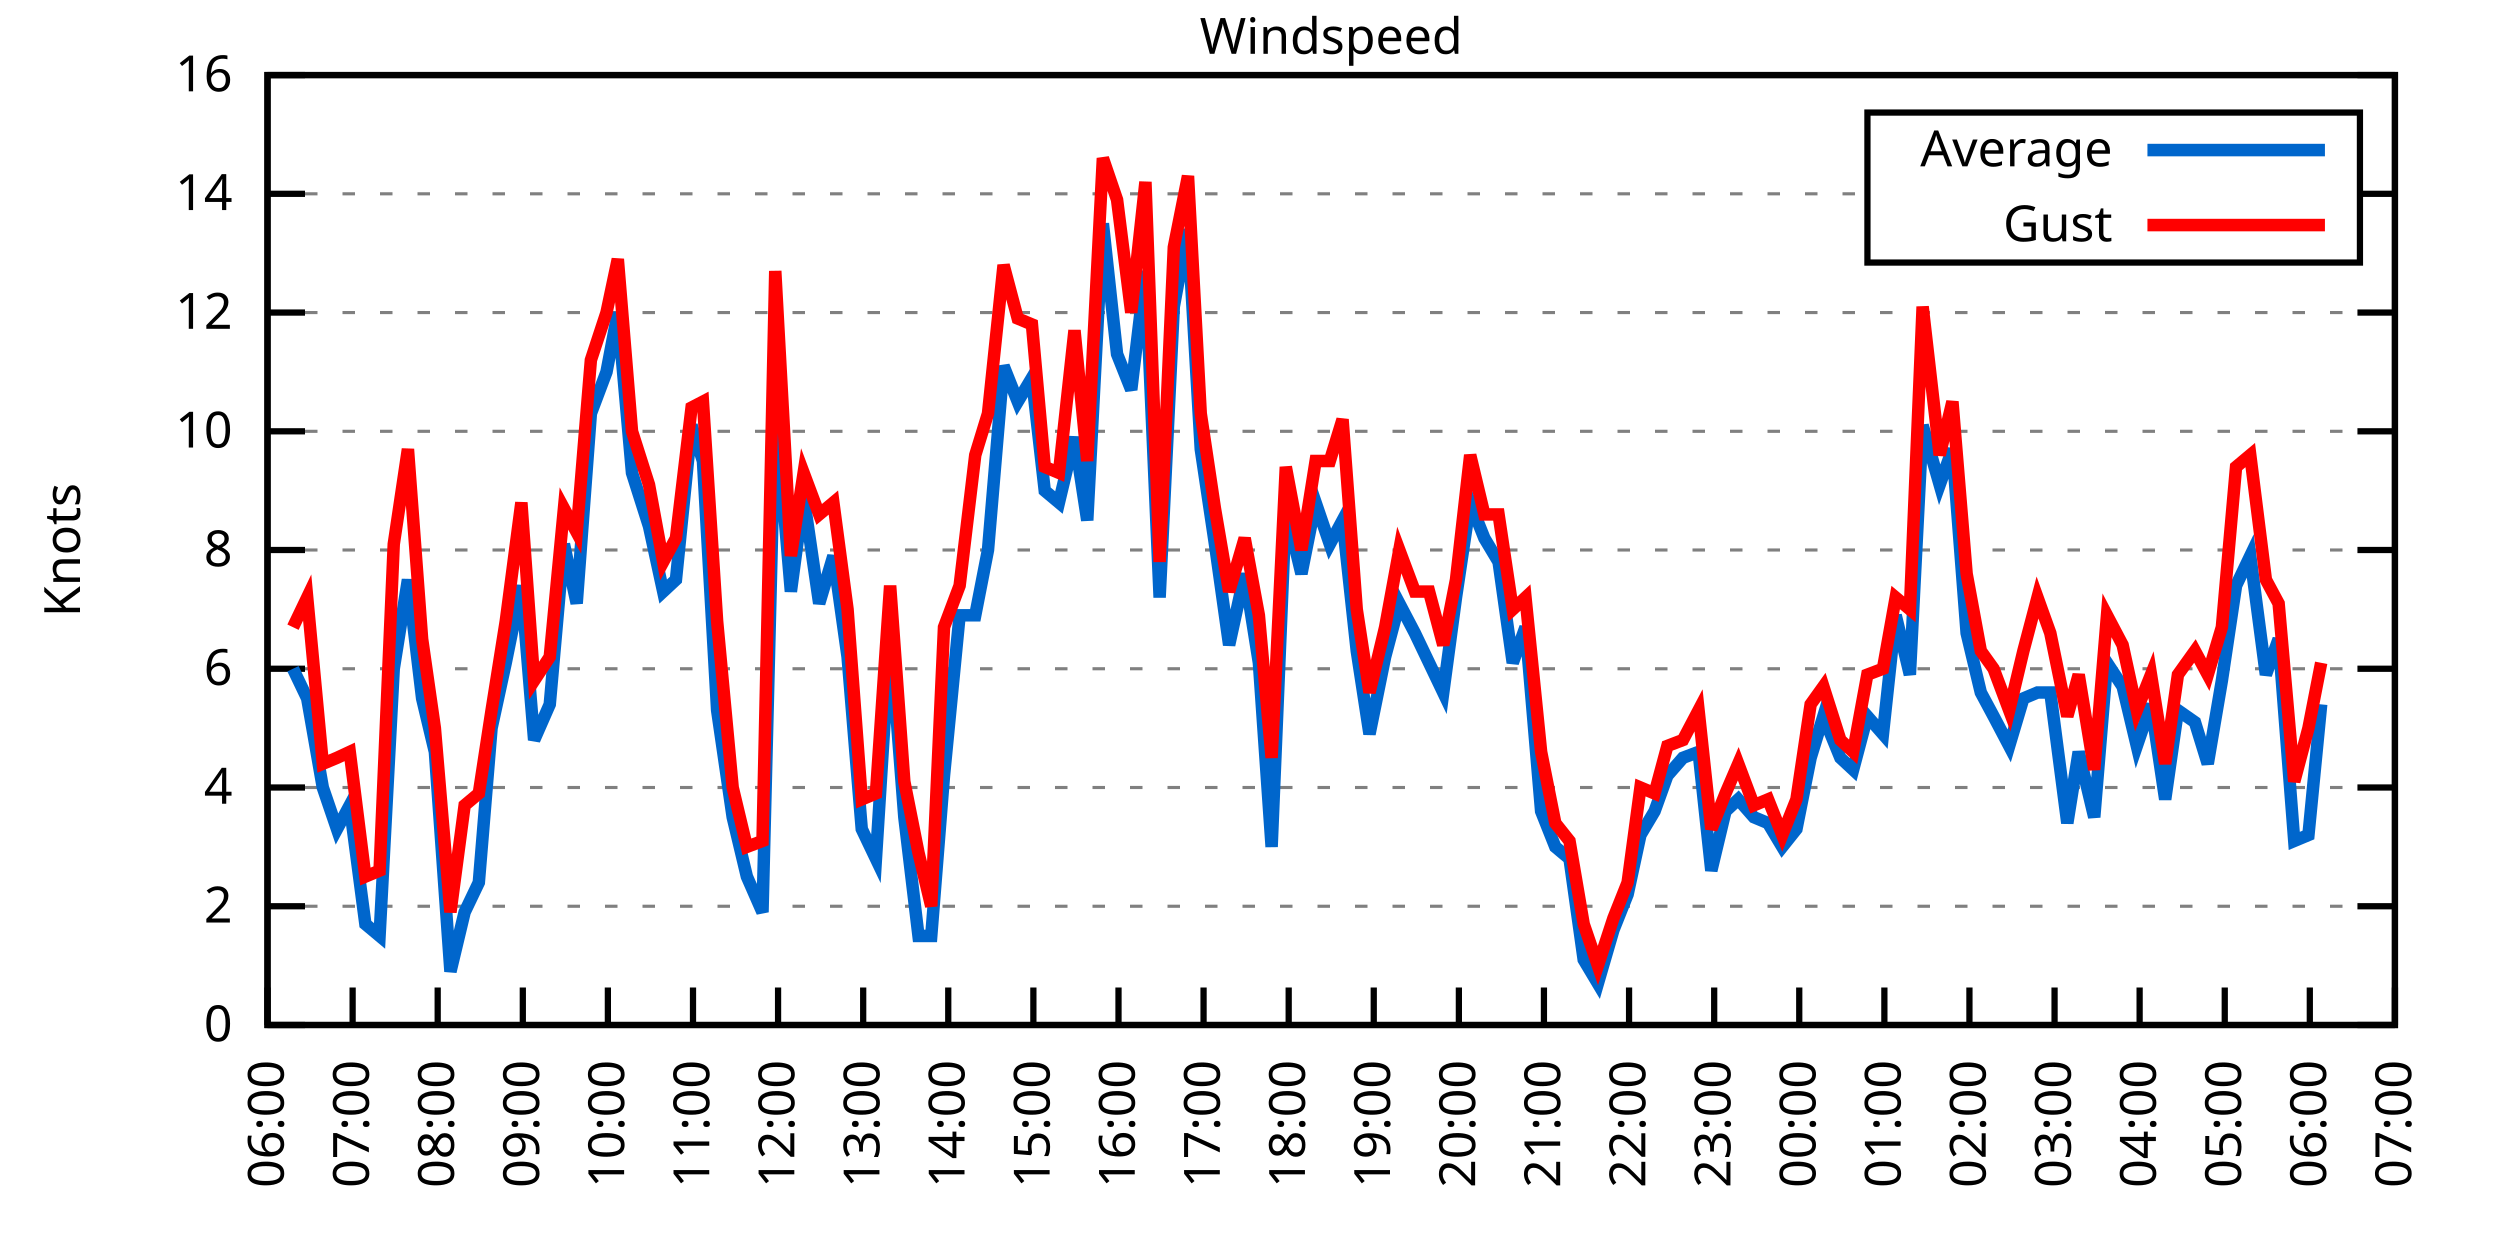
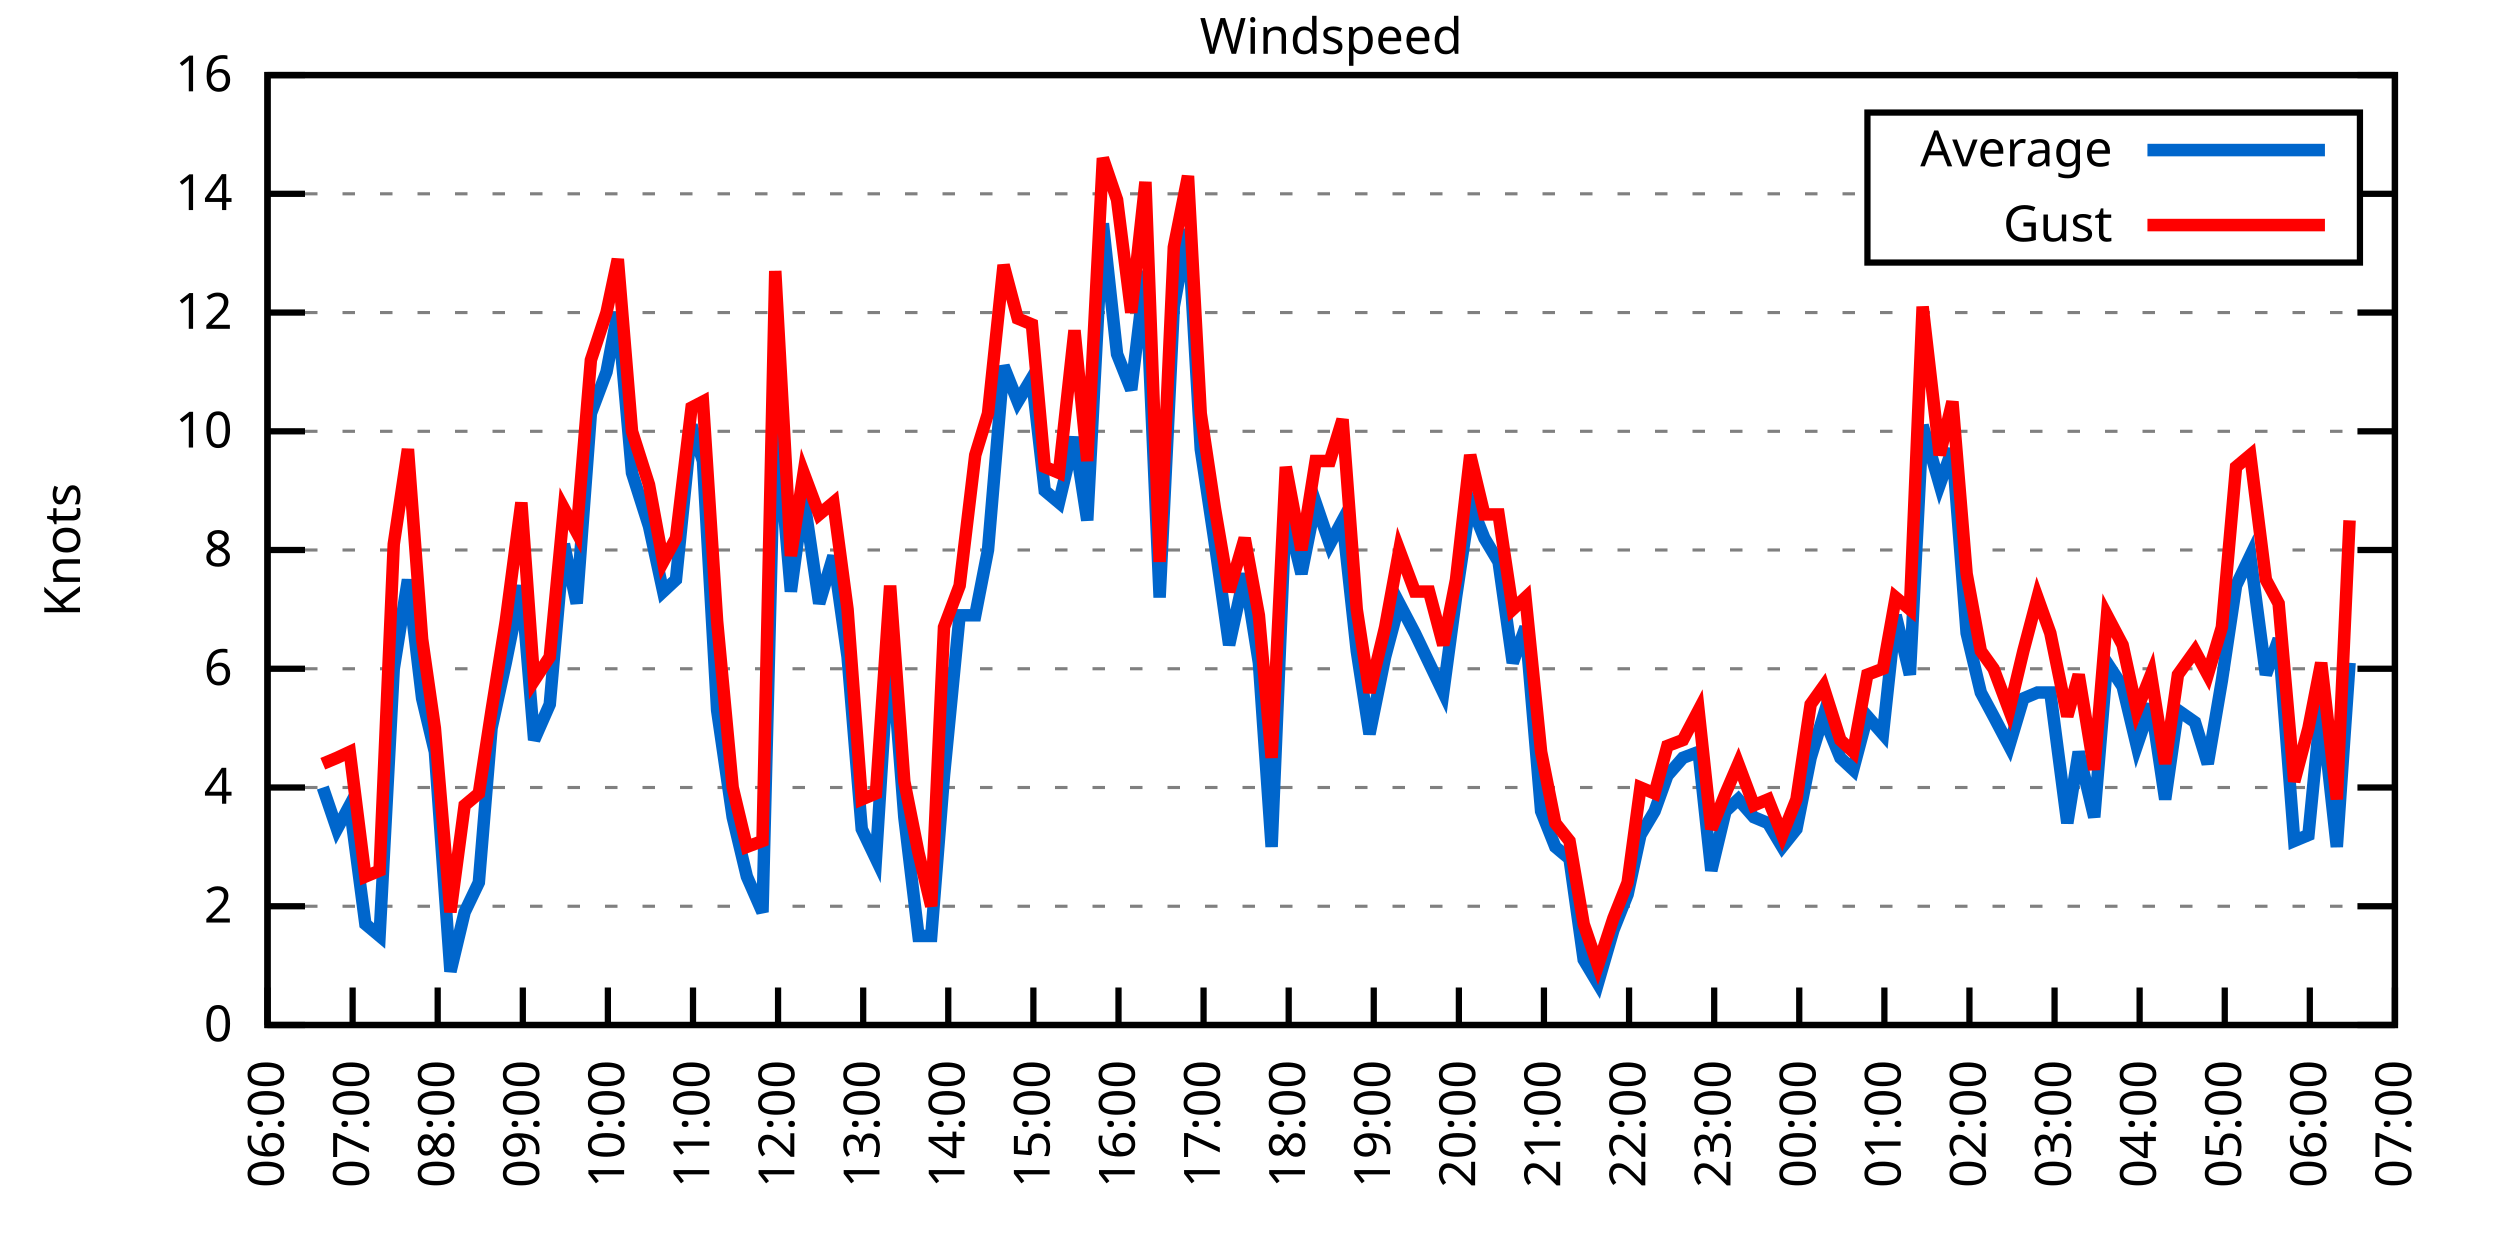
<svg xmlns="http://www.w3.org/2000/svg" xmlns:xlink="http://www.w3.org/1999/xlink" width="400" height="200" viewBox="0 0 400 200">
  <g id="gnuplot_canvas">
    <rect x="0" y="0" width="400" height="200" fill="none" />
    <defs>
      <circle id="gpDot" r="0.5" stroke-width="0.5" stroke="currentColor" />
      <path id="gpPt0" stroke-width="0.333" stroke="currentColor" d="M-1,0 h2 M0,-1 v2" />
      <path id="gpPt1" stroke-width="0.333" stroke="currentColor" d="M-1,-1 L1,1 M1,-1 L-1,1" />
      <path id="gpPt2" stroke-width="0.333" stroke="currentColor" d="M-1,0 L1,0 M0,-1 L0,1 M-1,-1 L1,1 M-1,1 L1,-1" />
      <rect id="gpPt3" stroke-width="0.333" stroke="currentColor" x="-1" y="-1" width="2" height="2" />
      <rect id="gpPt4" stroke-width="0.333" stroke="currentColor" fill="currentColor" x="-1" y="-1" width="2" height="2" />
      <circle id="gpPt5" stroke-width="0.333" stroke="currentColor" cx="0" cy="0" r="1" />
      <use xlink:href="#gpPt5" id="gpPt6" fill="currentColor" stroke="none" />
      <path id="gpPt7" stroke-width="0.333" stroke="currentColor" d="M0,-1.33 L-1.33,0.67 L1.33,0.67 z" />
      <use xlink:href="#gpPt7" id="gpPt8" fill="currentColor" stroke="none" />
      <use xlink:href="#gpPt7" id="gpPt9" stroke="currentColor" transform="rotate(180)" />
      <use xlink:href="#gpPt9" id="gpPt10" fill="currentColor" stroke="none" />
      <use xlink:href="#gpPt3" id="gpPt11" stroke="currentColor" transform="rotate(45)" />
      <use xlink:href="#gpPt11" id="gpPt12" fill="currentColor" stroke="none" />
      <path id="gpPt13" stroke-width="0.333" stroke="currentColor" d="M0,1.330 L1.265,0.411 L0.782,-1.067 L-0.782,-1.076 L-1.265,0.411 z" />
      <use xlink:href="#gpPt13" id="gpPt14" fill="currentColor" stroke="none" />
      <filter id="textbox" filterUnits="objectBoundingBox" x="0" y="0" height="1" width="1">
        <feFlood flood-color="white" flood-opacity="1" result="bgnd" />
        <feComposite in="SourceGraphic" in2="bgnd" operator="atop" />
      </filter>
      <filter id="greybox" filterUnits="objectBoundingBox" x="0" y="0" height="1" width="1">
        <feFlood flood-color="lightgrey" flood-opacity="1" result="grey" />
        <feComposite in="SourceGraphic" in2="grey" operator="atop" />
      </filter>
    </defs>
    <g fill="none" color="white" stroke="currentColor" stroke-width="1.00" stroke-linecap="butt" stroke-linejoin="miter">
</g>
    <g fill="none" color="black" stroke="currentColor" stroke-width="1.00" stroke-linecap="butt" stroke-linejoin="miter">
      <g stroke="none" shape-rendering="crispEdges">
        <polygon fill="rgb(255, 255, 255)" points="42.80,164.00 383.18,164.00 383.18,12.02 42.80,12.02 " />
      </g>
    </g>
    <g fill="none" color="black" stroke="currentColor" stroke-width="1.00" stroke-linecap="butt" stroke-linejoin="miter">
</g>
    <g fill="none" color="black" stroke="black" stroke-width="0.50" stroke-linecap="butt" stroke-linejoin="miter">
</g>
    <g fill="none" color="gray" stroke="currentColor" stroke-width="0.50" stroke-linecap="butt" stroke-linejoin="miter">
      <path stroke="gray" stroke-dasharray="2,4" class="gridline" d="M42.80,164.00 L383.19,164.00  " />
    </g>
    <g fill="none" color="gray" stroke="gray" stroke-width="1.00" stroke-linecap="butt" stroke-linejoin="miter">
</g>
    <g fill="none" color="black" stroke="currentColor" stroke-width="1.00" stroke-linecap="butt" stroke-linejoin="miter">
      <path stroke="black" d="M42.80,164.00 L48.80,164.00 M383.19,164.00 L377.19,164.00  " />
      <g transform="translate(37.20,166.60)" stroke="none" fill="black" font-family="Sans" font-size="8.00" text-anchor="end">
        <text>
          <tspan font-family="Sans"> 0</tspan>
        </text>
      </g>
    </g>
    <g fill="none" color="black" stroke="currentColor" stroke-width="1.00" stroke-linecap="butt" stroke-linejoin="miter">
</g>
    <g fill="none" color="black" stroke="black" stroke-width="0.50" stroke-linecap="butt" stroke-linejoin="miter">
</g>
    <g fill="none" color="gray" stroke="currentColor" stroke-width="0.50" stroke-linecap="butt" stroke-linejoin="miter">
      <path stroke="gray" stroke-dasharray="2,4" class="gridline" d="M42.80,145.00 L383.19,145.00  " />
    </g>
    <g fill="none" color="gray" stroke="gray" stroke-width="1.00" stroke-linecap="butt" stroke-linejoin="miter">
</g>
    <g fill="none" color="black" stroke="currentColor" stroke-width="1.00" stroke-linecap="butt" stroke-linejoin="miter">
      <path stroke="black" d="M42.80,145.00 L48.80,145.00 M383.19,145.00 L377.19,145.00  " />
      <g transform="translate(37.20,147.60)" stroke="none" fill="black" font-family="Sans" font-size="8.00" text-anchor="end">
        <text>
          <tspan font-family="Sans"> 2</tspan>
        </text>
      </g>
    </g>
    <g fill="none" color="black" stroke="currentColor" stroke-width="1.00" stroke-linecap="butt" stroke-linejoin="miter">
</g>
    <g fill="none" color="black" stroke="black" stroke-width="0.50" stroke-linecap="butt" stroke-linejoin="miter">
</g>
    <g fill="none" color="gray" stroke="currentColor" stroke-width="0.50" stroke-linecap="butt" stroke-linejoin="miter">
      <path stroke="gray" stroke-dasharray="2,4" class="gridline" d="M42.80,126.00 L383.19,126.00  " />
    </g>
    <g fill="none" color="gray" stroke="gray" stroke-width="1.00" stroke-linecap="butt" stroke-linejoin="miter">
</g>
    <g fill="none" color="black" stroke="currentColor" stroke-width="1.00" stroke-linecap="butt" stroke-linejoin="miter">
      <path stroke="black" d="M42.80,126.00 L48.80,126.00 M383.19,126.00 L377.19,126.00  " />
      <g transform="translate(37.20,128.60)" stroke="none" fill="black" font-family="Sans" font-size="8.00" text-anchor="end">
        <text>
          <tspan font-family="Sans"> 4</tspan>
        </text>
      </g>
    </g>
    <g fill="none" color="black" stroke="currentColor" stroke-width="1.00" stroke-linecap="butt" stroke-linejoin="miter">
</g>
    <g fill="none" color="black" stroke="black" stroke-width="0.50" stroke-linecap="butt" stroke-linejoin="miter">
</g>
    <g fill="none" color="gray" stroke="currentColor" stroke-width="0.50" stroke-linecap="butt" stroke-linejoin="miter">
      <path stroke="gray" stroke-dasharray="2,4" class="gridline" d="M42.80,107.00 L383.19,107.00  " />
    </g>
    <g fill="none" color="gray" stroke="gray" stroke-width="1.00" stroke-linecap="butt" stroke-linejoin="miter">
</g>
    <g fill="none" color="black" stroke="currentColor" stroke-width="1.00" stroke-linecap="butt" stroke-linejoin="miter">
      <path stroke="black" d="M42.80,107.00 L48.80,107.00 M383.19,107.00 L377.19,107.00  " />
      <g transform="translate(37.20,109.60)" stroke="none" fill="black" font-family="Sans" font-size="8.00" text-anchor="end">
        <text>
          <tspan font-family="Sans"> 6</tspan>
        </text>
      </g>
    </g>
    <g fill="none" color="black" stroke="currentColor" stroke-width="1.00" stroke-linecap="butt" stroke-linejoin="miter">
</g>
    <g fill="none" color="black" stroke="black" stroke-width="0.50" stroke-linecap="butt" stroke-linejoin="miter">
</g>
    <g fill="none" color="gray" stroke="currentColor" stroke-width="0.50" stroke-linecap="butt" stroke-linejoin="miter">
      <path stroke="gray" stroke-dasharray="2,4" class="gridline" d="M42.80,88.00 L383.19,88.00  " />
    </g>
    <g fill="none" color="gray" stroke="gray" stroke-width="1.00" stroke-linecap="butt" stroke-linejoin="miter">
</g>
    <g fill="none" color="black" stroke="currentColor" stroke-width="1.00" stroke-linecap="butt" stroke-linejoin="miter">
      <path stroke="black" d="M42.80,88.00 L48.80,88.00 M383.19,88.00 L377.19,88.00  " />
      <g transform="translate(37.20,90.60)" stroke="none" fill="black" font-family="Sans" font-size="8.00" text-anchor="end">
        <text>
          <tspan font-family="Sans"> 8</tspan>
        </text>
      </g>
    </g>
    <g fill="none" color="black" stroke="currentColor" stroke-width="1.00" stroke-linecap="butt" stroke-linejoin="miter">
</g>
    <g fill="none" color="black" stroke="black" stroke-width="0.50" stroke-linecap="butt" stroke-linejoin="miter">
</g>
    <g fill="none" color="gray" stroke="currentColor" stroke-width="0.50" stroke-linecap="butt" stroke-linejoin="miter">
      <path stroke="gray" stroke-dasharray="2,4" class="gridline" d="M42.80,69.01 L383.19,69.01  " />
    </g>
    <g fill="none" color="gray" stroke="gray" stroke-width="1.00" stroke-linecap="butt" stroke-linejoin="miter">
</g>
    <g fill="none" color="black" stroke="currentColor" stroke-width="1.00" stroke-linecap="butt" stroke-linejoin="miter">
      <path stroke="black" d="M42.80,69.01 L48.80,69.01 M383.19,69.01 L377.19,69.01  " />
      <g transform="translate(37.20,71.61)" stroke="none" fill="black" font-family="Sans" font-size="8.00" text-anchor="end">
        <text>
          <tspan font-family="Sans"> 10</tspan>
        </text>
      </g>
    </g>
    <g fill="none" color="black" stroke="currentColor" stroke-width="1.00" stroke-linecap="butt" stroke-linejoin="miter">
</g>
    <g fill="none" color="black" stroke="black" stroke-width="0.50" stroke-linecap="butt" stroke-linejoin="miter">
</g>
    <g fill="none" color="gray" stroke="currentColor" stroke-width="0.50" stroke-linecap="butt" stroke-linejoin="miter">
      <path stroke="gray" stroke-dasharray="2,4" class="gridline" d="M42.80,50.01 L383.19,50.01  " />
    </g>
    <g fill="none" color="gray" stroke="gray" stroke-width="1.00" stroke-linecap="butt" stroke-linejoin="miter">
</g>
    <g fill="none" color="black" stroke="currentColor" stroke-width="1.00" stroke-linecap="butt" stroke-linejoin="miter">
      <path stroke="black" d="M42.80,50.01 L48.80,50.01 M383.19,50.01 L377.19,50.01  " />
      <g transform="translate(37.20,52.61)" stroke="none" fill="black" font-family="Sans" font-size="8.00" text-anchor="end">
        <text>
          <tspan font-family="Sans"> 12</tspan>
        </text>
      </g>
    </g>
    <g fill="none" color="black" stroke="currentColor" stroke-width="1.00" stroke-linecap="butt" stroke-linejoin="miter">
</g>
    <g fill="none" color="black" stroke="black" stroke-width="0.50" stroke-linecap="butt" stroke-linejoin="miter">
</g>
    <g fill="none" color="gray" stroke="currentColor" stroke-width="0.50" stroke-linecap="butt" stroke-linejoin="miter">
      <path stroke="gray" stroke-dasharray="2,4" class="gridline" d="M42.80,31.01 L298.79,31.01 M377.59,31.01 L383.19,31.01  " />
    </g>
    <g fill="none" color="gray" stroke="gray" stroke-width="1.00" stroke-linecap="butt" stroke-linejoin="miter">
</g>
    <g fill="none" color="black" stroke="currentColor" stroke-width="1.00" stroke-linecap="butt" stroke-linejoin="miter">
      <path stroke="black" d="M42.80,31.01 L48.80,31.01 M383.19,31.01 L377.19,31.01  " />
      <g transform="translate(37.20,33.61)" stroke="none" fill="black" font-family="Sans" font-size="8.00" text-anchor="end">
        <text>
          <tspan font-family="Sans"> 14</tspan>
        </text>
      </g>
    </g>
    <g fill="none" color="black" stroke="currentColor" stroke-width="1.00" stroke-linecap="butt" stroke-linejoin="miter">
</g>
    <g fill="none" color="black" stroke="black" stroke-width="0.50" stroke-linecap="butt" stroke-linejoin="miter">
</g>
    <g fill="none" color="gray" stroke="currentColor" stroke-width="0.50" stroke-linecap="butt" stroke-linejoin="miter">
      <path stroke="gray" stroke-dasharray="2,4" class="gridline" d="M42.80,12.01 L383.19,12.01  " />
    </g>
    <g fill="none" color="gray" stroke="gray" stroke-width="1.00" stroke-linecap="butt" stroke-linejoin="miter">
</g>
    <g fill="none" color="black" stroke="currentColor" stroke-width="1.00" stroke-linecap="butt" stroke-linejoin="miter">
      <path stroke="black" d="M42.80,12.01 L48.80,12.01 M383.19,12.01 L377.19,12.01  " />
      <g transform="translate(37.20,14.61)" stroke="none" fill="black" font-family="Sans" font-size="8.00" text-anchor="end">
        <text>
          <tspan font-family="Sans"> 16</tspan>
        </text>
      </g>
    </g>
    <g fill="none" color="black" stroke="currentColor" stroke-width="1.00" stroke-linecap="butt" stroke-linejoin="miter">
      <path stroke="black" d="M42.80,164.00 L42.80,158.00  " />
      <g transform="translate(45.40,169.60) rotate(270.00)" stroke="none" fill="black" font-family="Sans" font-size="8.00" text-anchor="end">
        <text>
          <tspan font-family="Sans">06:00</tspan>
        </text>
      </g>
    </g>
    <g fill="none" color="black" stroke="currentColor" stroke-width="1.00" stroke-linecap="butt" stroke-linejoin="miter">
      <path stroke="black" d="M56.42,164.00 L56.42,158.00  " />
      <g transform="translate(59.02,169.60) rotate(270.00)" stroke="none" fill="black" font-family="Sans" font-size="8.00" text-anchor="end">
        <text>
          <tspan font-family="Sans">07:00</tspan>
        </text>
      </g>
    </g>
    <g fill="none" color="black" stroke="currentColor" stroke-width="1.00" stroke-linecap="butt" stroke-linejoin="miter">
      <path stroke="black" d="M70.03,164.00 L70.03,158.00  " />
      <g transform="translate(72.63,169.60) rotate(270.00)" stroke="none" fill="black" font-family="Sans" font-size="8.00" text-anchor="end">
        <text>
          <tspan font-family="Sans">08:00</tspan>
        </text>
      </g>
    </g>
    <g fill="none" color="black" stroke="currentColor" stroke-width="1.00" stroke-linecap="butt" stroke-linejoin="miter">
      <path stroke="black" d="M83.65,164.00 L83.65,158.00  " />
      <g transform="translate(86.25,169.60) rotate(270.00)" stroke="none" fill="black" font-family="Sans" font-size="8.00" text-anchor="end">
        <text>
          <tspan font-family="Sans">09:00</tspan>
        </text>
      </g>
    </g>
    <g fill="none" color="black" stroke="currentColor" stroke-width="1.00" stroke-linecap="butt" stroke-linejoin="miter">
      <path stroke="black" d="M97.26,164.00 L97.26,158.00  " />
      <g transform="translate(99.86,169.60) rotate(270.00)" stroke="none" fill="black" font-family="Sans" font-size="8.00" text-anchor="end">
        <text>
          <tspan font-family="Sans">10:00</tspan>
        </text>
      </g>
    </g>
    <g fill="none" color="black" stroke="currentColor" stroke-width="1.00" stroke-linecap="butt" stroke-linejoin="miter">
      <path stroke="black" d="M110.88,164.00 L110.88,158.00  " />
      <g transform="translate(113.48,169.60) rotate(270.00)" stroke="none" fill="black" font-family="Sans" font-size="8.00" text-anchor="end">
        <text>
          <tspan font-family="Sans">11:00</tspan>
        </text>
      </g>
    </g>
    <g fill="none" color="black" stroke="currentColor" stroke-width="1.00" stroke-linecap="butt" stroke-linejoin="miter">
      <path stroke="black" d="M124.49,164.00 L124.49,158.00  " />
      <g transform="translate(127.09,169.60) rotate(270.00)" stroke="none" fill="black" font-family="Sans" font-size="8.00" text-anchor="end">
        <text>
          <tspan font-family="Sans">12:00</tspan>
        </text>
      </g>
    </g>
    <g fill="none" color="black" stroke="currentColor" stroke-width="1.00" stroke-linecap="butt" stroke-linejoin="miter">
      <path stroke="black" d="M138.11,164.00 L138.11,158.00  " />
      <g transform="translate(140.71,169.60) rotate(270.00)" stroke="none" fill="black" font-family="Sans" font-size="8.00" text-anchor="end">
        <text>
          <tspan font-family="Sans">13:00</tspan>
        </text>
      </g>
    </g>
    <g fill="none" color="black" stroke="currentColor" stroke-width="1.00" stroke-linecap="butt" stroke-linejoin="miter">
      <path stroke="black" d="M151.72,164.00 L151.72,158.00  " />
      <g transform="translate(154.32,169.60) rotate(270.00)" stroke="none" fill="black" font-family="Sans" font-size="8.00" text-anchor="end">
        <text>
          <tspan font-family="Sans">14:00</tspan>
        </text>
      </g>
    </g>
    <g fill="none" color="black" stroke="currentColor" stroke-width="1.00" stroke-linecap="butt" stroke-linejoin="miter">
      <path stroke="black" d="M165.34,164.00 L165.34,158.00  " />
      <g transform="translate(167.94,169.60) rotate(270.00)" stroke="none" fill="black" font-family="Sans" font-size="8.00" text-anchor="end">
        <text>
          <tspan font-family="Sans">15:00</tspan>
        </text>
      </g>
    </g>
    <g fill="none" color="black" stroke="currentColor" stroke-width="1.00" stroke-linecap="butt" stroke-linejoin="miter">
      <path stroke="black" d="M178.96,164.00 L178.96,158.00  " />
      <g transform="translate(181.56,169.60) rotate(270.00)" stroke="none" fill="black" font-family="Sans" font-size="8.00" text-anchor="end">
        <text>
          <tspan font-family="Sans">16:00</tspan>
        </text>
      </g>
    </g>
    <g fill="none" color="black" stroke="currentColor" stroke-width="1.00" stroke-linecap="butt" stroke-linejoin="miter">
      <path stroke="black" d="M192.57,164.00 L192.57,158.00  " />
      <g transform="translate(195.17,169.60) rotate(270.00)" stroke="none" fill="black" font-family="Sans" font-size="8.00" text-anchor="end">
        <text>
          <tspan font-family="Sans">17:00</tspan>
        </text>
      </g>
    </g>
    <g fill="none" color="black" stroke="currentColor" stroke-width="1.00" stroke-linecap="butt" stroke-linejoin="miter">
      <path stroke="black" d="M206.19,164.00 L206.19,158.00  " />
      <g transform="translate(208.79,169.60) rotate(270.00)" stroke="none" fill="black" font-family="Sans" font-size="8.00" text-anchor="end">
        <text>
          <tspan font-family="Sans">18:00</tspan>
        </text>
      </g>
    </g>
    <g fill="none" color="black" stroke="currentColor" stroke-width="1.00" stroke-linecap="butt" stroke-linejoin="miter">
      <path stroke="black" d="M219.80,164.00 L219.80,158.00  " />
      <g transform="translate(222.40,169.60) rotate(270.00)" stroke="none" fill="black" font-family="Sans" font-size="8.00" text-anchor="end">
        <text>
          <tspan font-family="Sans">19:00</tspan>
        </text>
      </g>
    </g>
    <g fill="none" color="black" stroke="currentColor" stroke-width="1.00" stroke-linecap="butt" stroke-linejoin="miter">
      <path stroke="black" d="M233.42,164.00 L233.42,158.00  " />
      <g transform="translate(236.02,169.60) rotate(270.00)" stroke="none" fill="black" font-family="Sans" font-size="8.00" text-anchor="end">
        <text>
          <tspan font-family="Sans">20:00</tspan>
        </text>
      </g>
    </g>
    <g fill="none" color="black" stroke="currentColor" stroke-width="1.00" stroke-linecap="butt" stroke-linejoin="miter">
      <path stroke="black" d="M247.03,164.00 L247.03,158.00  " />
      <g transform="translate(249.63,169.60) rotate(270.00)" stroke="none" fill="black" font-family="Sans" font-size="8.00" text-anchor="end">
        <text>
          <tspan font-family="Sans">21:00</tspan>
        </text>
      </g>
    </g>
    <g fill="none" color="black" stroke="currentColor" stroke-width="1.00" stroke-linecap="butt" stroke-linejoin="miter">
      <path stroke="black" d="M260.65,164.00 L260.65,158.00  " />
      <g transform="translate(263.25,169.60) rotate(270.00)" stroke="none" fill="black" font-family="Sans" font-size="8.00" text-anchor="end">
        <text>
          <tspan font-family="Sans">22:00</tspan>
        </text>
      </g>
    </g>
    <g fill="none" color="black" stroke="currentColor" stroke-width="1.00" stroke-linecap="butt" stroke-linejoin="miter">
      <path stroke="black" d="M274.27,164.00 L274.27,158.00  " />
      <g transform="translate(276.87,169.60) rotate(270.00)" stroke="none" fill="black" font-family="Sans" font-size="8.00" text-anchor="end">
        <text>
          <tspan font-family="Sans">23:00</tspan>
        </text>
      </g>
    </g>
    <g fill="none" color="black" stroke="currentColor" stroke-width="1.00" stroke-linecap="butt" stroke-linejoin="miter">
      <path stroke="black" d="M287.88,164.00 L287.88,158.00  " />
      <g transform="translate(290.48,169.60) rotate(270.00)" stroke="none" fill="black" font-family="Sans" font-size="8.00" text-anchor="end">
        <text>
          <tspan font-family="Sans">00:00</tspan>
        </text>
      </g>
    </g>
    <g fill="none" color="black" stroke="currentColor" stroke-width="1.00" stroke-linecap="butt" stroke-linejoin="miter">
      <path stroke="black" d="M301.50,164.00 L301.50,158.00  " />
      <g transform="translate(304.10,169.60) rotate(270.00)" stroke="none" fill="black" font-family="Sans" font-size="8.00" text-anchor="end">
        <text>
          <tspan font-family="Sans">01:00</tspan>
        </text>
      </g>
    </g>
    <g fill="none" color="black" stroke="currentColor" stroke-width="1.00" stroke-linecap="butt" stroke-linejoin="miter">
      <path stroke="black" d="M315.11,164.00 L315.11,158.00  " />
      <g transform="translate(317.71,169.60) rotate(270.00)" stroke="none" fill="black" font-family="Sans" font-size="8.00" text-anchor="end">
        <text>
          <tspan font-family="Sans">02:00</tspan>
        </text>
      </g>
    </g>
    <g fill="none" color="black" stroke="currentColor" stroke-width="1.00" stroke-linecap="butt" stroke-linejoin="miter">
      <path stroke="black" d="M328.73,164.00 L328.73,158.00  " />
      <g transform="translate(331.33,169.60) rotate(270.00)" stroke="none" fill="black" font-family="Sans" font-size="8.00" text-anchor="end">
        <text>
          <tspan font-family="Sans">03:00</tspan>
        </text>
      </g>
    </g>
    <g fill="none" color="black" stroke="currentColor" stroke-width="1.00" stroke-linecap="butt" stroke-linejoin="miter">
      <path stroke="black" d="M342.34,164.00 L342.34,158.00  " />
      <g transform="translate(344.94,169.60) rotate(270.00)" stroke="none" fill="black" font-family="Sans" font-size="8.00" text-anchor="end">
        <text>
          <tspan font-family="Sans">04:00</tspan>
        </text>
      </g>
    </g>
    <g fill="none" color="black" stroke="currentColor" stroke-width="1.00" stroke-linecap="butt" stroke-linejoin="miter">
      <path stroke="black" d="M355.96,164.00 L355.96,158.00  " />
      <g transform="translate(358.56,169.60) rotate(270.00)" stroke="none" fill="black" font-family="Sans" font-size="8.00" text-anchor="end">
        <text>
          <tspan font-family="Sans">05:00</tspan>
        </text>
      </g>
    </g>
    <g fill="none" color="black" stroke="currentColor" stroke-width="1.00" stroke-linecap="butt" stroke-linejoin="miter">
      <path stroke="black" d="M369.57,164.00 L369.57,158.00  " />
      <g transform="translate(372.17,169.60) rotate(270.00)" stroke="none" fill="black" font-family="Sans" font-size="8.00" text-anchor="end">
        <text>
          <tspan font-family="Sans">06:00</tspan>
        </text>
      </g>
    </g>
    <g fill="none" color="black" stroke="currentColor" stroke-width="1.00" stroke-linecap="butt" stroke-linejoin="miter">
      <path stroke="black" d="M383.19,164.00 L383.19,158.00  " />
      <g transform="translate(385.79,169.60) rotate(270.00)" stroke="none" fill="black" font-family="Sans" font-size="8.00" text-anchor="end">
        <text>
          <tspan font-family="Sans">07:00</tspan>
        </text>
      </g>
    </g>
    <g fill="none" color="black" stroke="currentColor" stroke-width="1.00" stroke-linecap="butt" stroke-linejoin="miter">
</g>
    <g fill="none" color="black" stroke="currentColor" stroke-width="1.00" stroke-linecap="butt" stroke-linejoin="miter">
      <path stroke="black" d="M42.80,12.01 L42.80,164.00 L383.19,164.00 L383.19,12.01 L42.80,12.01 Z  " />
    </g>
    <g fill="none" color="black" stroke="currentColor" stroke-width="1.00" stroke-linecap="butt" stroke-linejoin="miter">
</g>
    <g fill="none" color="black" stroke="currentColor" stroke-width="1.00" stroke-linecap="butt" stroke-linejoin="miter">
      <path stroke="black" d="M298.79,42.01 L298.79,18.01 L377.59,18.01 L377.59,42.01 L298.79,42.01 Z  " />
    </g>
    <g id="Windspeed_plot_1">
      <g fill="none" color="white" stroke="black" stroke-width="2.00" stroke-linecap="butt" stroke-linejoin="miter">
</g>
      <g fill="none" color="black" stroke="currentColor" stroke-width="2.00" stroke-linecap="butt" stroke-linejoin="miter">
        <g transform="translate(337.99,26.61)" stroke="none" fill="black" font-family="Sans" font-size="8.00" text-anchor="end">
          <text>
            <tspan font-family="Sans">Average</tspan>
          </text>
        </g>
      </g>
      <g fill="none" color="black" stroke="currentColor" stroke-width="2.00" stroke-linecap="butt" stroke-linejoin="miter">
-         <path stroke="rgb(  0, 102, 204)" d="M343.59,24.01 L371.99,24.01 M46.88,107.00 L49.15,111.75 L51.65,126.00 L53.92,132.65 L55.96,128.85 L58.46,147.85   L60.73,149.75 L63.00,107.00 L65.27,92.75 L67.54,111.75 L69.58,120.30 L72.07,155.45 L74.34,145.95 L76.61,141.20   L78.65,116.50 L80.92,106.05 L83.42,93.70 L85.46,118.40 L87.96,112.70 L90.23,87.06 L92.27,96.55 L94.54,66.16   L97.04,59.51 L98.85,50.01 L101.12,75.66 L103.84,84.21 L106.11,94.65 L108.15,92.75 L110.65,68.06 L112.47,73.76   L114.74,113.65 L117.23,130.75 L119.50,140.25 L122.00,145.95 L124.04,65.21 L126.54,94.65 L128.58,79.46 L131.07,96.55   L133.34,88.95 L135.61,105.10 L137.88,132.65 L140.15,137.40 L142.42,101.30 L144.69,130.75 L146.96,149.75 L149.00,149.75   L151.04,124.10 L153.54,98.45 L156.04,98.45 L158.08,88.00 L160.57,58.56 L162.84,64.26 L165.11,60.46 L167.16,78.51   L169.43,80.41 L171.92,69.96 L173.96,83.26 L176.46,35.76 L178.73,56.66 L181.00,62.36 L183.27,43.36 L185.54,95.60   L187.81,49.06 L190.08,36.71 L192.12,71.86 L194.39,87.06 L196.66,103.20 L199.15,91.80 L201.42,106.05 L203.46,135.50   L205.73,81.36 L208.23,91.80 L210.50,80.41 L212.77,87.06 L214.81,83.26 L217.08,104.15 L219.12,117.45 L221.62,105.10   L223.89,96.55 L226.38,101.30 L228.65,106.05 L230.92,110.80 L232.96,95.60 L235.23,80.41 L237.50,86.11 L239.77,89.90   L242.04,106.05 L244.08,100.35 L246.58,129.80 L248.85,135.50 L251.12,137.40 L253.39,153.55 L255.66,157.35 L258.15,148.80   L260.42,143.10 L262.47,133.60 L264.73,129.80 L266.78,124.10 L269.27,121.25 L271.77,120.30 L273.81,139.30 L276.08,129.80   L278.12,127.90 L280.62,130.75 L282.89,131.70 L285.16,135.50 L287.43,132.65 L289.70,121.25 L291.74,114.60 L294.46,121.25   L296.50,123.15 L298.77,114.60 L301.27,117.45 L303.31,98.45 L305.58,107.95 L307.62,68.06 L310.35,77.56 L312.39,71.86   L314.66,101.30 L316.93,110.80 L318.97,114.60 L321.47,119.35 L323.74,111.75 L326.00,110.80 L328.05,110.80 L330.77,131.70   L332.59,120.30 L335.08,130.75 L337.12,106.05 L339.62,109.85 L341.89,119.35 L344.16,112.70 L346.43,127.90 L348.47,113.65   L351.19,115.55 L353.24,122.20 L355.50,108.90 L357.77,93.70 L360.04,88.95 L362.54,107.95 L364.58,102.25 L367.08,134.55   L369.35,133.60 L371.39,112.70  " />
+         <path stroke="rgb(  0, 102, 204)" d="M343.59,24.01 L371.99,24.01 M51.65,126.00 L53.92,132.65 L55.96,128.85 L58.46,147.85 L60.73,149.75 L63.00,107.00   L65.27,92.75 L67.54,111.75 L69.58,120.30 L72.07,155.45 L74.34,145.95 L76.61,141.20 L78.65,116.50 L80.92,106.05   L83.42,93.70 L85.46,118.40 L87.96,112.70 L90.23,87.06 L92.27,96.55 L94.54,66.16 L97.04,59.51 L98.85,50.01   L101.12,75.66 L103.84,84.21 L106.11,94.65 L108.15,92.75 L110.65,68.06 L112.47,73.76 L114.74,113.65 L117.23,130.75   L119.50,140.25 L122.00,145.95 L124.04,65.21 L126.54,94.65 L128.58,79.46 L131.07,96.55 L133.34,88.95 L135.61,105.10   L137.88,132.65 L140.15,137.40 L142.42,101.30 L144.69,130.75 L146.96,149.75 L149.00,149.75 L151.04,124.10 L153.54,98.45   L156.04,98.45 L158.08,88.00 L160.57,58.56 L162.84,64.26 L165.11,60.46 L167.16,78.51 L169.43,80.41 L171.92,69.96   L173.96,83.26 L176.46,35.76 L178.73,56.66 L181.00,62.36 L183.27,43.36 L185.54,95.60 L187.81,49.06 L190.08,36.71   L192.12,71.86 L194.39,87.06 L196.66,103.20 L199.15,91.80 L201.42,106.05 L203.46,135.50 L205.73,81.36 L208.23,91.80   L210.50,80.41 L212.77,87.06 L214.81,83.26 L217.08,104.15 L219.12,117.45 L221.62,105.10 L223.89,96.55 L226.38,101.30   L228.65,106.05 L230.92,110.80 L232.96,95.60 L235.23,80.41 L237.50,86.11 L239.77,89.90 L242.04,106.05 L244.08,100.35   L246.58,129.80 L248.85,135.50 L251.12,137.40 L253.39,153.55 L255.66,157.35 L258.15,148.80 L260.42,143.10 L262.47,133.60   L264.73,129.80 L266.78,124.10 L269.27,121.25 L271.77,120.30 L273.81,139.30 L276.08,129.80 L278.12,127.90 L280.62,130.75   L282.89,131.70 L285.16,135.50 L287.43,132.65 L289.70,121.25 L291.74,114.60 L294.46,121.25 L296.50,123.15 L298.77,114.60   L301.27,117.45 L303.31,98.45 L305.58,107.95 L307.62,68.06 L310.35,77.56 L312.39,71.86 L314.66,101.30 L316.93,110.80   L318.97,114.60 L321.47,119.35 L323.74,111.75 L326.00,110.80 L328.05,110.80 L330.77,131.70 L332.59,120.30 L335.08,130.75   L337.12,106.05 L339.62,109.85 L341.89,119.35 L344.16,112.70 L346.43,127.90 L348.47,113.65 L351.19,115.55 L353.24,122.20   L355.50,108.90 L357.77,93.70 L360.04,88.95 L362.54,107.95 L364.58,102.25 L367.08,134.55 L369.35,133.60 L371.39,112.70   L373.89,135.50 L375.93,106.05  " />
      </g>
    </g>
    <g id="Windspeed_plot_2">
      <g fill="none" color="black" stroke="currentColor" stroke-width="2.00" stroke-linecap="butt" stroke-linejoin="miter">
        <g transform="translate(337.99,38.61)" stroke="none" fill="black" font-family="Sans" font-size="8.00" text-anchor="end">
          <text>
            <tspan font-family="Sans">Gust</tspan>
          </text>
        </g>
      </g>
      <g fill="none" color="black" stroke="currentColor" stroke-width="2.00" stroke-linecap="butt" stroke-linejoin="miter">
-         <path stroke="rgb(255,   0,   0)" d="M343.59,36.01 L371.99,36.01 M46.88,100.35 L49.15,95.60 L51.65,122.20 L53.92,121.25 L55.96,120.30 L58.46,140.25   L60.73,139.30 L63.00,87.06 L65.27,71.86 L67.54,102.25 L69.58,116.50 L72.07,145.95 L74.34,128.85 L76.61,126.95   L78.65,113.65 L80.92,99.40 L83.42,80.41 L85.46,108.90 L87.96,105.10 L90.23,81.36 L92.27,85.16 L94.54,57.61   L97.04,50.01 L98.85,41.46 L101.12,69.01 L103.84,77.56 L106.11,89.90 L108.15,86.11 L110.65,65.21 L112.47,64.26   L114.74,99.40 L117.23,126.00 L119.50,135.50 L122.00,134.55 L124.04,43.36 L126.54,88.95 L128.58,75.66 L131.07,82.31   L133.34,80.41 L135.61,97.50 L137.88,127.90 L140.15,126.95 L142.42,93.70 L144.69,125.05 L146.96,136.45 L149.00,145.00   L151.04,100.35 L153.54,93.70 L156.04,72.81 L158.08,66.16 L160.57,42.41 L162.84,50.96 L165.11,51.91 L167.16,74.71   L169.43,75.66 L171.92,52.86 L173.96,73.76 L176.46,25.31 L178.73,31.96 L181.00,50.01 L183.27,29.11 L185.54,89.90   L187.81,39.56 L190.08,28.16 L192.12,66.16 L194.39,81.36 L196.66,94.65 L199.15,86.11 L201.42,98.45 L203.46,121.25   L205.73,74.71 L208.23,88.00 L210.50,73.76 L212.77,73.76 L214.81,67.11 L217.08,97.50 L219.12,110.80 L221.62,100.35   L223.89,88.00 L226.38,94.65 L228.65,94.65 L230.92,103.20 L232.96,92.75 L235.23,72.81 L237.50,82.31 L239.77,82.31   L242.04,97.50 L244.08,95.60 L246.58,120.30 L248.85,131.70 L251.12,134.55 L253.39,147.85 L255.66,154.50 L258.15,146.90   L260.42,141.20 L262.47,126.00 L264.73,126.95 L266.78,119.35 L269.27,118.40 L271.77,113.65 L273.81,132.65 L276.08,126.95   L278.12,122.20 L280.62,128.85 L282.89,127.90 L285.16,133.60 L287.43,127.90 L289.70,112.70 L291.74,109.85 L294.46,118.40   L296.50,120.30 L298.77,107.95 L301.27,107.00 L303.31,95.60 L305.58,97.50 L307.62,49.06 L310.35,72.81 L312.39,64.26   L314.66,91.80 L316.93,104.15 L318.97,107.00 L321.47,113.65 L323.74,104.15 L326.00,95.60 L328.05,101.30 L330.77,114.60   L332.59,107.95 L335.08,123.15 L337.12,98.45 L339.62,103.20 L341.89,113.65 L344.16,107.95 L346.43,122.20 L348.47,107.95   L351.19,104.15 L353.24,107.95 L355.50,100.35 L357.77,74.71 L360.04,72.81 L362.54,92.75 L364.58,96.55 L367.08,125.05   L369.35,116.50 L371.39,106.05  " />
+         <path stroke="rgb(255,   0,   0)" d="M343.59,36.01 L371.99,36.01 M51.65,122.20 L53.92,121.25 L55.96,120.30 L58.46,140.25 L60.73,139.30 L63.00,87.06   L65.27,71.86 L67.54,102.25 L69.58,116.50 L72.07,145.95 L74.34,128.85 L76.61,126.95 L78.65,113.65 L80.92,99.40   L83.42,80.41 L85.46,108.90 L87.96,105.10 L90.23,81.36 L92.27,85.16 L94.54,57.61 L97.04,50.01 L98.85,41.46   L101.12,69.01 L103.84,77.56 L106.11,89.90 L108.15,86.11 L110.65,65.21 L112.47,64.26 L114.74,99.40 L117.23,126.00   L119.50,135.50 L122.00,134.55 L124.04,43.36 L126.54,88.95 L128.58,75.66 L131.07,82.31 L133.34,80.41 L135.61,97.50   L137.88,127.90 L140.15,126.95 L142.42,93.70 L144.69,125.05 L146.96,136.45 L149.00,145.00 L151.04,100.35 L153.54,93.70   L156.04,72.81 L158.08,66.16 L160.57,42.41 L162.84,50.96 L165.11,51.91 L167.16,74.71 L169.43,75.66 L171.92,52.86   L173.96,73.76 L176.46,25.31 L178.73,31.96 L181.00,50.01 L183.27,29.11 L185.54,89.90 L187.81,39.56 L190.08,28.16   L192.12,66.16 L194.39,81.36 L196.66,94.65 L199.15,86.11 L201.42,98.45 L203.46,121.25 L205.73,74.71 L208.23,88.00   L210.50,73.76 L212.77,73.76 L214.81,67.11 L217.08,97.50 L219.12,110.80 L221.62,100.35 L223.89,88.00 L226.38,94.65   L228.65,94.65 L230.92,103.20 L232.96,92.75 L235.23,72.81 L237.50,82.31 L239.77,82.31 L242.04,97.50 L244.08,95.60   L246.58,120.30 L248.85,131.70 L251.12,134.55 L253.39,147.85 L255.66,154.50 L258.15,146.90 L260.42,141.20 L262.47,126.00   L264.73,126.95 L266.78,119.35 L269.27,118.40 L271.77,113.65 L273.81,132.65 L276.08,126.95 L278.12,122.20 L280.62,128.85   L282.89,127.90 L285.16,133.60 L287.43,127.90 L289.70,112.70 L291.74,109.85 L294.46,118.40 L296.50,120.30 L298.77,107.95   L301.27,107.00 L303.31,95.60 L305.58,97.50 L307.62,49.06 L310.35,72.81 L312.39,64.26 L314.66,91.80 L316.93,104.15   L318.97,107.00 L321.47,113.65 L323.74,104.15 L326.00,95.60 L328.05,101.30 L330.77,114.60 L332.59,107.95 L335.08,123.15   L337.12,98.45 L339.62,103.20 L341.89,113.65 L344.16,107.95 L346.43,122.20 L348.47,107.95 L351.19,104.15 L353.24,107.95   L355.50,100.35 L357.77,74.71 L360.04,72.81 L362.54,92.75 L364.58,96.55 L367.08,125.05 L369.35,116.50 L371.39,106.05   L373.89,127.90 L375.93,83.26  " />
      </g>
    </g>
    <g fill="none" color="black" stroke="currentColor" stroke-width="2.00" stroke-linecap="butt" stroke-linejoin="miter">
</g>
    <g fill="none" color="black" stroke="black" stroke-width="1.00" stroke-linecap="butt" stroke-linejoin="miter">
</g>
    <g fill="none" color="black" stroke="currentColor" stroke-width="1.00" stroke-linecap="butt" stroke-linejoin="miter">
      <path stroke="black" d="M42.80,12.01 L42.80,164.00 L383.19,164.00 L383.19,12.01 L42.80,12.01 Z  " />
      <g transform="translate(12.80,88.01) rotate(270.00)" stroke="none" fill="black" font-family="Sans" font-size="8.00" text-anchor="middle">
        <text>
          <tspan font-family="Sans">Knots</tspan>
        </text>
      </g>
    </g>
    <g fill="none" color="black" stroke="currentColor" stroke-width="1.00" stroke-linecap="butt" stroke-linejoin="miter">
</g>
    <g fill="none" color="black" stroke="currentColor" stroke-width="1.00" stroke-linecap="butt" stroke-linejoin="miter">
      <g transform="translate(212.99,8.61)" stroke="none" fill="black" font-family="Sans" font-size="8.00" text-anchor="middle">
        <text>
          <tspan font-family="Sans">Windspeed</tspan>
        </text>
      </g>
    </g>
    <g fill="none" color="black" stroke="currentColor" stroke-width="1.00" stroke-linecap="butt" stroke-linejoin="miter">
</g>
  </g>
</svg>
